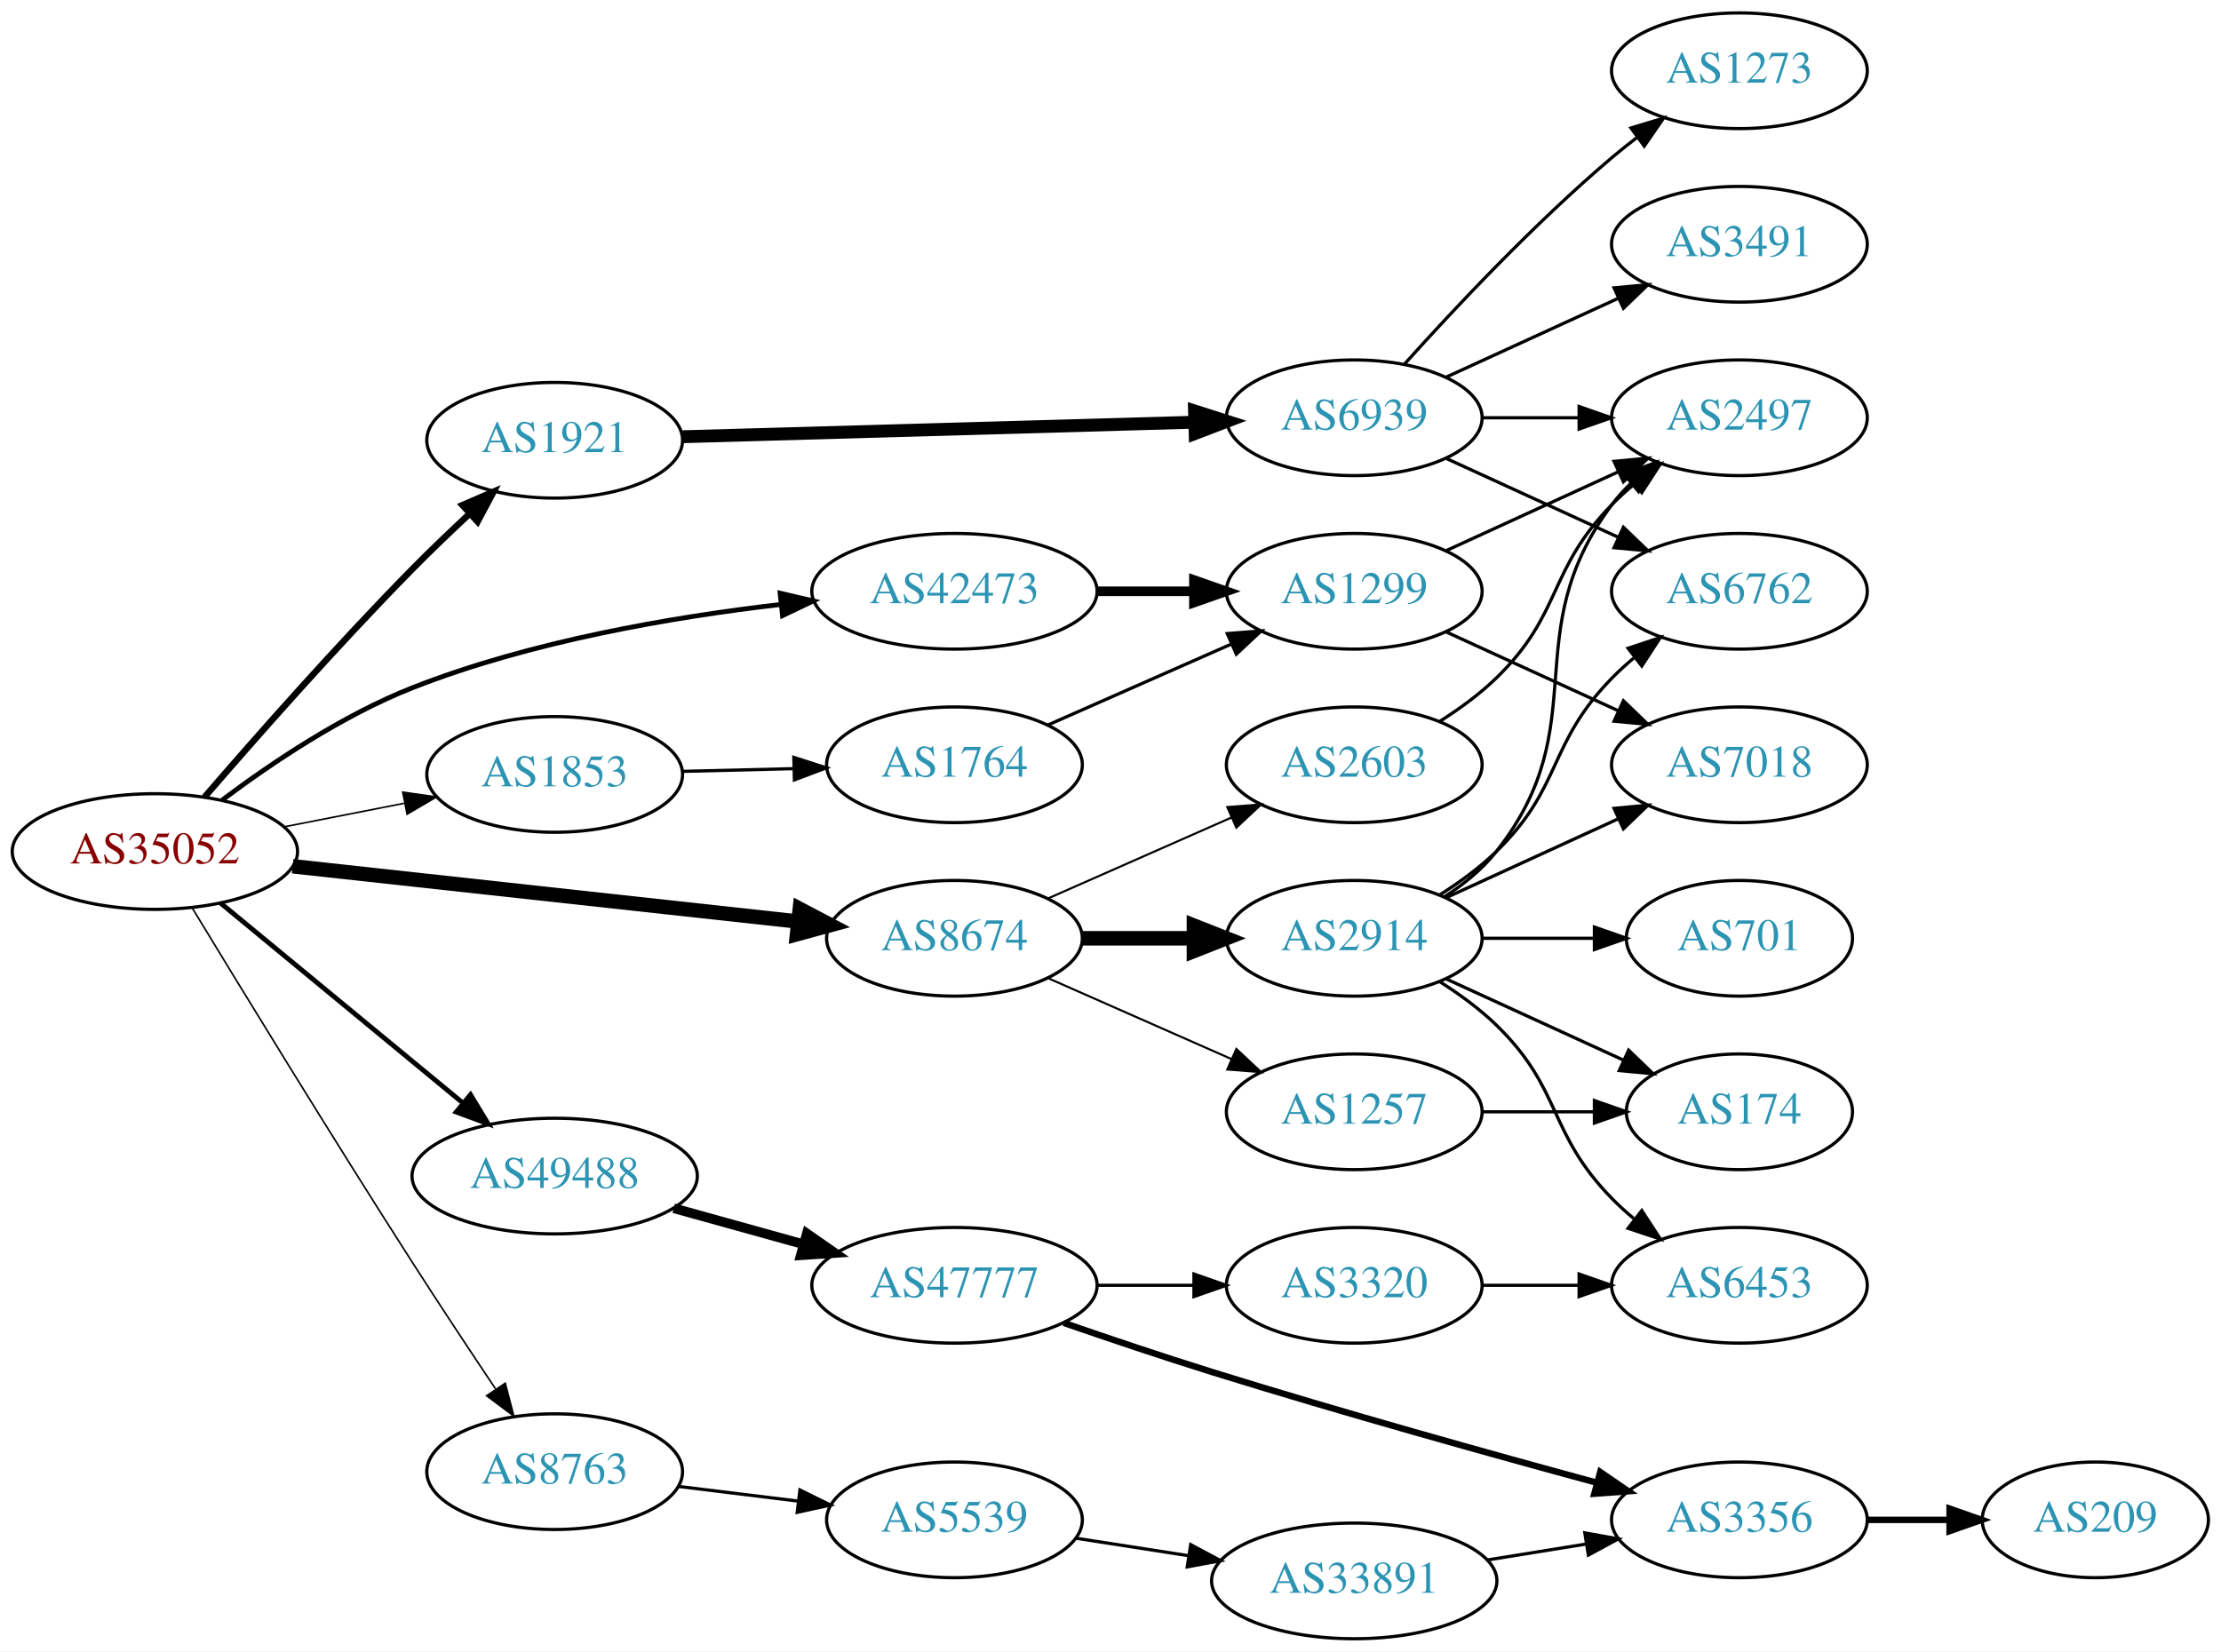
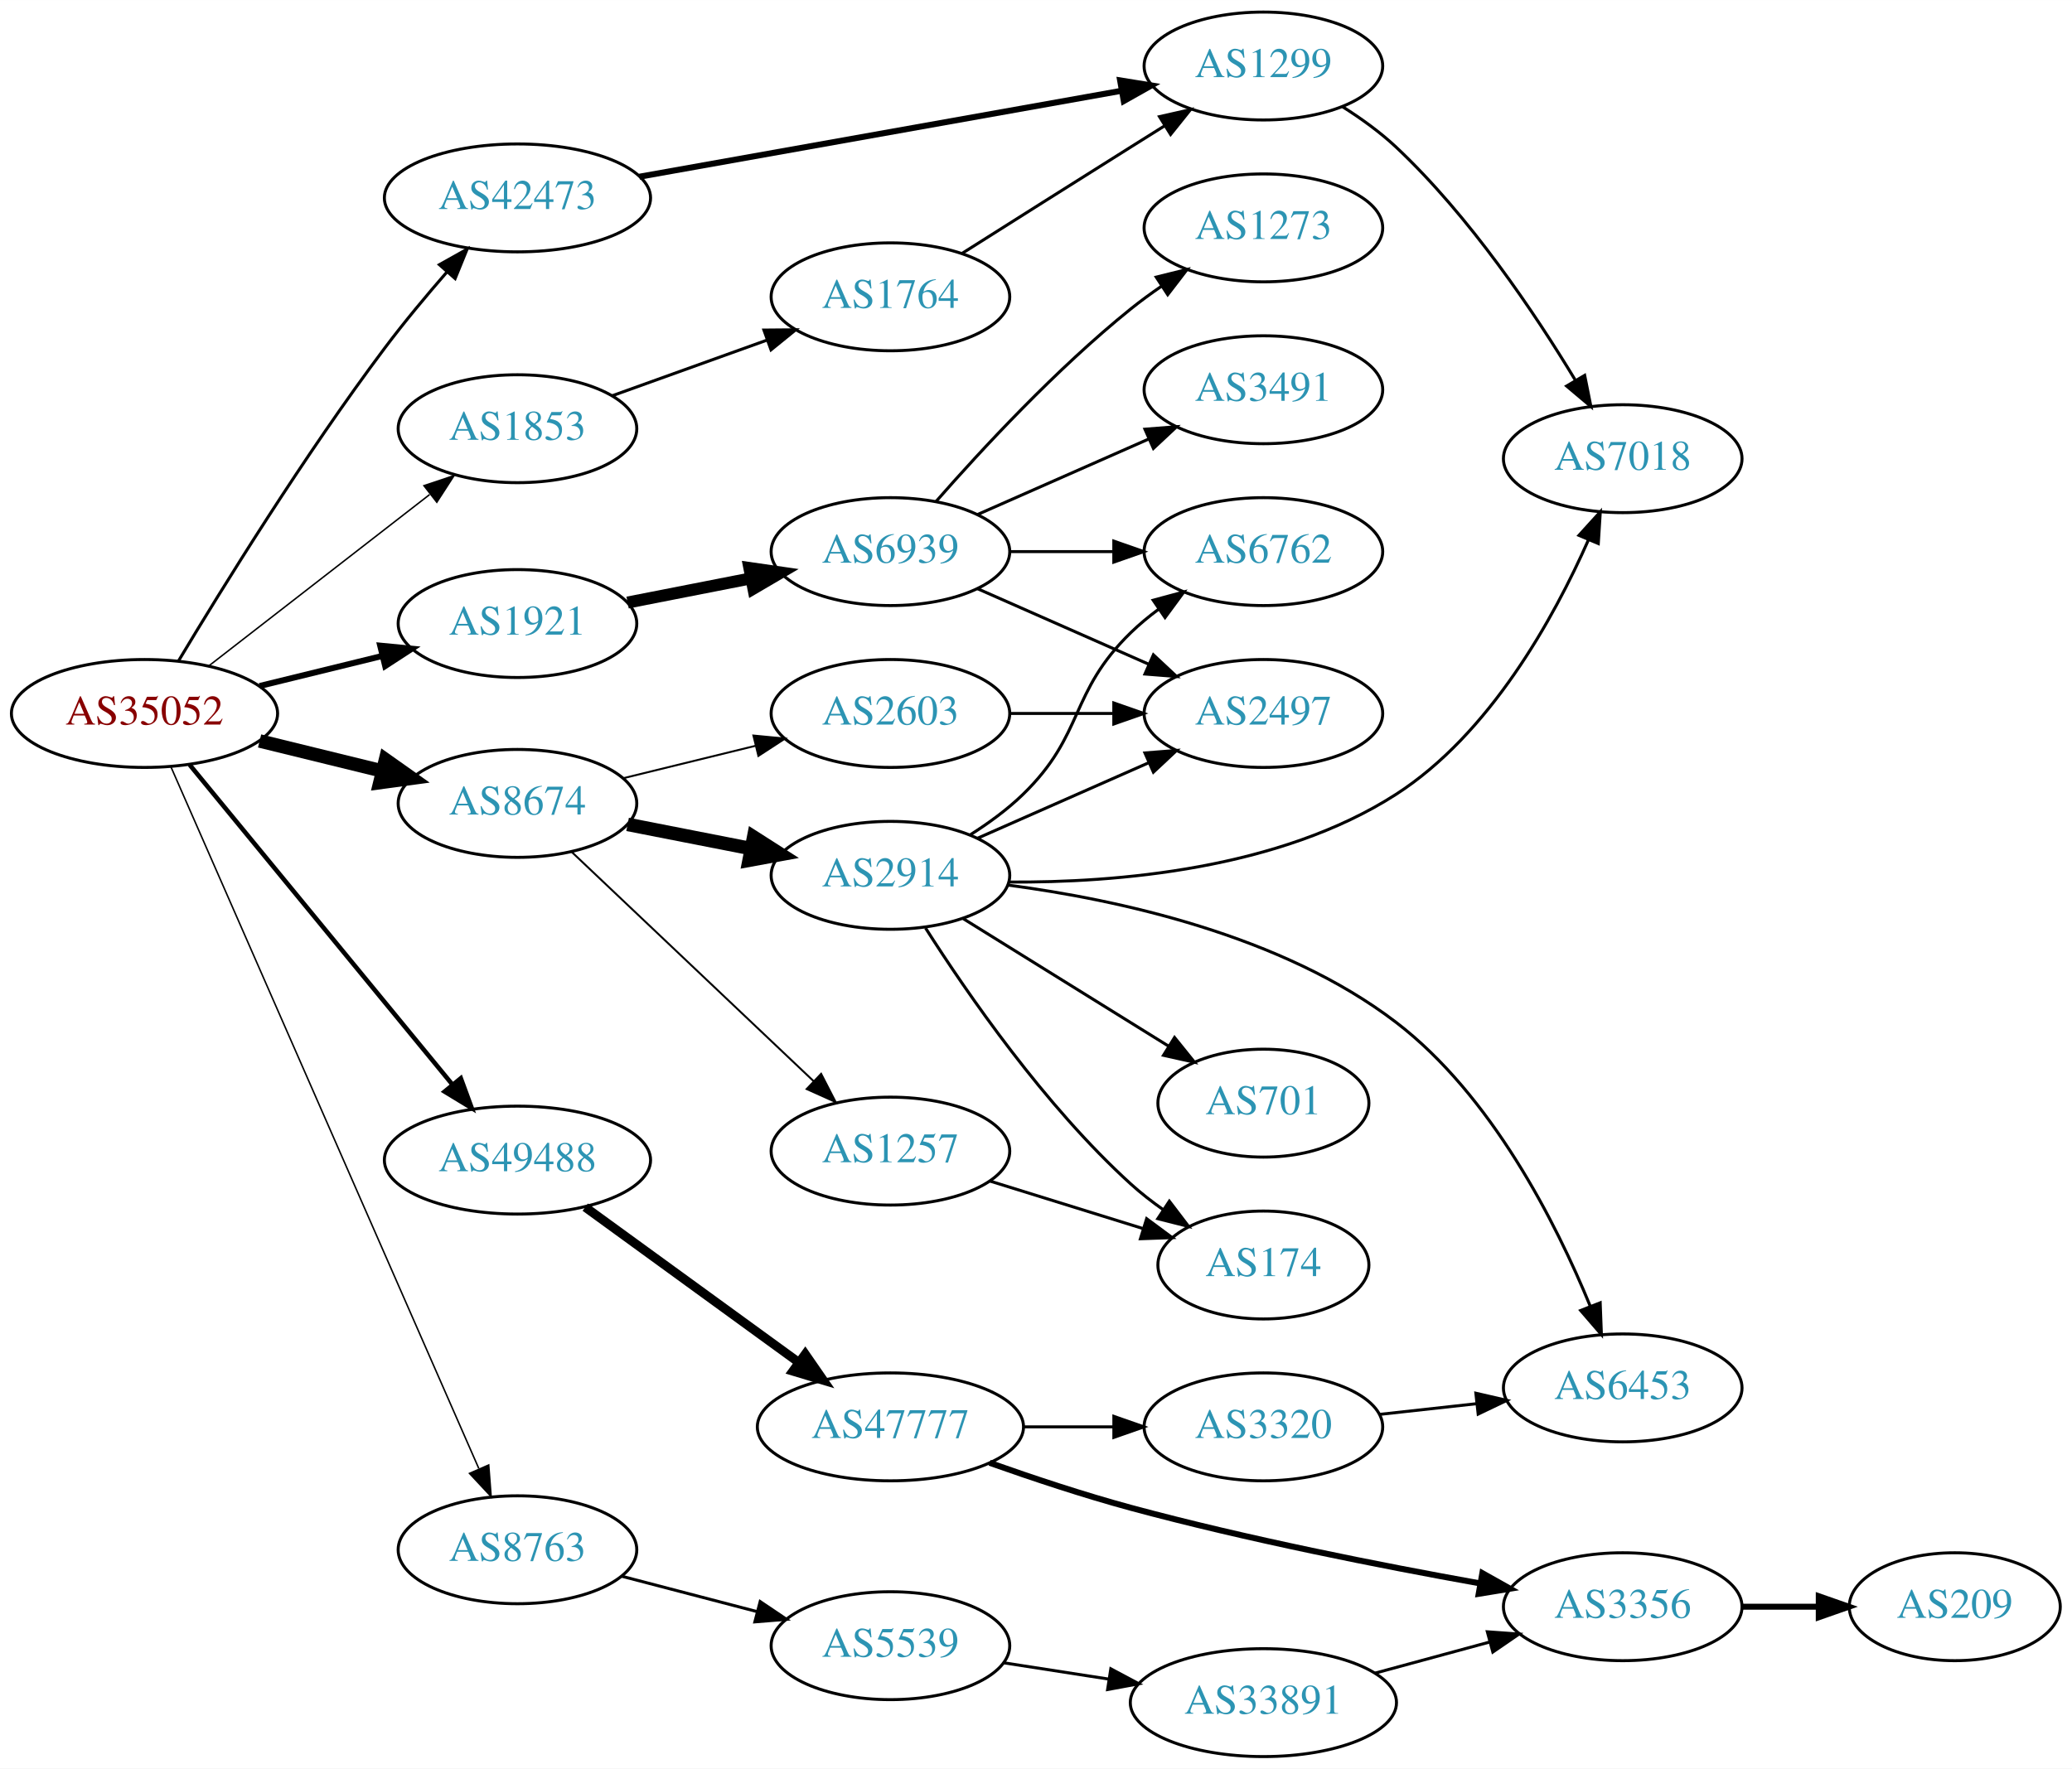
- <svg xmlns="http://www.w3.org/2000/svg" xmlns:xlink="http://www.w3.org/1999/xlink" width="691pt" height="514pt" viewBox="0.00 0.00 691.06 514.00">
-   <g id="graph0" class="graph" transform="scale(1 1) rotate(0) translate(4 510)">
-     <polygon fill="white" stroke="none" points="-4,4 -4,-510 687.055,-510 687.055,4 -4,4" />
+ <svg xmlns="http://www.w3.org/2000/svg" xmlns:xlink="http://www.w3.org/1999/xlink" width="691pt" height="590pt" viewBox="0.00 0.00 691.06 590.00">
+   <g id="graph0" class="graph" transform="scale(1 1) rotate(0) translate(4 586)">
+     <polygon fill="white" stroke="none" points="-4,4 -4,-586 687.055,-586 687.055,4 -4,4" />
    <g id="node1" class="node">
      <g id="a_node1">
        <a xlink:href="/asn/35052" xlink:title="AS35052 ~ Vienna University [AT]">
-           <ellipse fill="#ffffff" stroke="black" cx="44.196" cy="-245" rx="44.393" ry="18" />
-           <text text-anchor="middle" x="44.196" y="-241.3" font-family="Times,serif" font-size="14.00" fill="#880000">AS35052</text>
+           <ellipse fill="#ffffff" stroke="black" cx="44.196" cy="-348" rx="44.393" ry="18" />
+           <text text-anchor="middle" x="44.196" y="-344.3" font-family="Times,serif" font-size="14.00" fill="#880000">AS35052</text>
        </a>
      </g>
    </g>
    <g id="node2" class="node">
      <g id="a_node2">
        <a xlink:href="/asn/1853" xlink:title="AS1853 ~ ACOnet Backbone [AT]">
-           <ellipse fill="#ffffff" stroke="black" cx="168.588" cy="-269" rx="39.794" ry="18" />
-           <text text-anchor="middle" x="168.588" y="-265.3" font-family="Times,serif" font-size="14.00" fill="#2c94b3">AS1853</text>
+           <ellipse fill="#ffffff" stroke="black" cx="168.588" cy="-443" rx="39.794" ry="18" />
+           <text text-anchor="middle" x="168.588" y="-439.3" font-family="Times,serif" font-size="14.00" fill="#2c94b3">AS1853</text>
        </a>
      </g>
    </g>
    <g id="edge1" class="edge">
-       <path fill="none" stroke="black" stroke-width="0.5" d="M84.258,-252.66C96.173,-254.996 109.382,-257.586 121.705,-260.003" />
-       <polygon fill="black" stroke="black" stroke-width="0.5" points="121.314,-263.493 131.8,-261.982 122.661,-256.623 121.314,-263.493" />
+       <path fill="none" stroke="black" stroke-width="0.5" d="M65.682,-363.901C85.836,-379.544 116.772,-403.557 139.272,-421.021" />
+       <polygon fill="black" stroke="black" stroke-width="0.5" points="137.397,-423.997 147.443,-427.363 141.689,-418.467 137.397,-423.997" />
    </g>
    <g id="node3" class="node">
      <g id="a_node3">
        <a xlink:href="/asn/1921" xlink:title="AS1921 ~ NIC.at head office Salzburg [AT]">
-           <ellipse fill="#ffffff" stroke="black" cx="168.588" cy="-373" rx="39.794" ry="18" />
-           <text text-anchor="middle" x="168.588" y="-369.3" font-family="Times,serif" font-size="14.00" fill="#2c94b3">AS1921</text>
+           <ellipse fill="#ffffff" stroke="black" cx="168.588" cy="-378" rx="39.794" ry="18" />
+           <text text-anchor="middle" x="168.588" y="-374.3" font-family="Times,serif" font-size="14.00" fill="#2c94b3">AS1921</text>
        </a>
      </g>
    </g>
    <g id="edge2" class="edge">
-       <path fill="none" stroke="black" stroke-width="2" d="M59.645,-261.957C75.196,-279.99 100.871,-309.142 124.392,-333 129.917,-338.604 136.027,-344.456 141.869,-349.899" />
-       <polygon fill="black" stroke="black" stroke-width="2" points="139.863,-352.81 149.59,-357.007 144.604,-347.659 139.863,-352.81" />
+       <path fill="none" stroke="black" stroke-width="2" d="M82.583,-357.164C95.467,-360.322 110.02,-363.889 123.396,-367.168" />
+       <polygon fill="black" stroke="black" stroke-width="2" points="122.802,-370.626 133.348,-369.607 124.468,-363.827 122.802,-370.626" />
    </g>
    <g id="node4" class="node">
      <g id="a_node4">
        <a xlink:href="/asn/8674" xlink:title="AS8674 ~ Netnod Internet Exchange Sverige AB [SE]">
-           <ellipse fill="#ffffff" stroke="black" cx="292.98" cy="-218" rx="39.794" ry="18" />
-           <text text-anchor="middle" x="292.98" y="-214.3" font-family="Times,serif" font-size="14.00" fill="#2c94b3">AS8674</text>
+           <ellipse fill="#ffffff" stroke="black" cx="168.588" cy="-318" rx="39.794" ry="18" />
+           <text text-anchor="middle" x="168.588" y="-314.3" font-family="Times,serif" font-size="14.00" fill="#2c94b3">AS8674</text>
        </a>
      </g>
    </g>
    <g id="edge3" class="edge">
-       <path fill="none" stroke="black" stroke-width="4.5" d="M87.06,-240.42C130.564,-235.66 198.542,-228.223 244.141,-223.234" />
-       <polygon fill="black" stroke="black" stroke-width="4.5" points="244.855,-227.117 254.367,-222.115 243.998,-219.289 244.855,-227.117" />
+       <path fill="none" stroke="black" stroke-width="4.5" d="M82.583,-338.836C95.467,-335.678 110.02,-332.111 123.396,-328.832" />
+       <polygon fill="black" stroke="black" stroke-width="4.5" points="124.573,-332.598 133.348,-326.393 122.698,-324.949 124.573,-332.598" />
    </g>
    <g id="node5" class="node">
      <g id="a_node5">
        <a xlink:href="/asn/8763" xlink:title="AS8763 ~ Kaiserstr. 75-77 [DE]">
-           <ellipse fill="#ffffff" stroke="black" cx="168.588" cy="-52" rx="39.794" ry="18" />
-           <text text-anchor="middle" x="168.588" y="-48.3" font-family="Times,serif" font-size="14.00" fill="#2c94b3">AS8763</text>
+           <ellipse fill="#ffffff" stroke="black" cx="168.588" cy="-69" rx="39.794" ry="18" />
+           <text text-anchor="middle" x="168.588" y="-65.3" font-family="Times,serif" font-size="14.00" fill="#2c94b3">AS8763</text>
        </a>
      </g>
    </g>
    <g id="edge4" class="edge">
-       <path fill="none" stroke="black" stroke-width="0.5" d="M55.778,-227.497C70.801,-202.742 99.279,-156.153 124.392,-117 132.728,-104.004 142.202,-89.698 150.149,-77.824" />
-       <polygon fill="black" stroke="black" stroke-width="0.5" points="153.216,-79.534 155.884,-69.28 147.404,-75.632 153.216,-79.534" />
+       <path fill="none" stroke="black" stroke-width="0.5" d="M53.038,-330.123C73.893,-282.584 130.819,-152.818 155.692,-96.118" />
+       <polygon fill="black" stroke="black" stroke-width="0.5" points="158.999,-97.292 159.811,-86.728 152.589,-94.48 158.999,-97.292" />
    </g>
    <g id="node6" class="node">
      <g id="a_node6">
        <a xlink:href="/asn/42473" xlink:title="AS42473 ~ ANEXIA Internetdienstleistungs GmbH [AT]">
-           <ellipse fill="#ffffff" stroke="black" cx="292.98" cy="-326" rx="44.393" ry="18" />
-           <text text-anchor="middle" x="292.98" y="-322.3" font-family="Times,serif" font-size="14.00" fill="#2c94b3">AS42473</text>
+           <ellipse fill="#ffffff" stroke="black" cx="168.588" cy="-520" rx="44.393" ry="18" />
+           <text text-anchor="middle" x="168.588" y="-516.3" font-family="Times,serif" font-size="14.00" fill="#2c94b3">AS42473</text>
        </a>
      </g>
    </g>
    <g id="edge5" class="edge">
-       <path fill="none" stroke="black" stroke-width="1.5" d="M65.144,-261.036C80.468,-272.532 102.628,-287.443 124.392,-296 161.162,-310.458 205.225,-317.997 238.94,-321.9" />
-       <polygon fill="black" stroke="black" stroke-width="1.5" points="238.732,-325.398 249.051,-322.998 239.488,-318.439 238.732,-325.398" />
+       <path fill="none" stroke="black" d="M55.499,-365.473C69.967,-389.621 97.552,-434.261 124.392,-470 130.799,-478.531 138.251,-487.462 145.144,-495.377" />
+       <polygon fill="black" stroke="black" points="142.547,-497.724 151.791,-502.901 147.793,-493.089 142.547,-497.724" />
    </g>
    <g id="node7" class="node">
      <g id="a_node7">
        <a xlink:href="/asn/49488" xlink:title="AS49488 ~ nic.at GmbH [AT]">
-           <ellipse fill="#ffffff" stroke="black" cx="168.588" cy="-144" rx="44.393" ry="18" />
-           <text text-anchor="middle" x="168.588" y="-140.3" font-family="Times,serif" font-size="14.00" fill="#2c94b3">AS49488</text>
+           <ellipse fill="#ffffff" stroke="black" cx="168.588" cy="-199" rx="44.393" ry="18" />
+           <text text-anchor="middle" x="168.588" y="-195.3" font-family="Times,serif" font-size="14.00" fill="#2c94b3">AS49488</text>
        </a>
      </g>
    </g>
    <g id="edge6" class="edge">
-       <path fill="none" stroke="black" stroke-width="1.5" d="M64.59,-228.996C84.88,-212.252 116.917,-185.815 139.872,-166.872" />
-       <polygon fill="black" stroke="black" stroke-width="1.5" points="142.395,-169.328 147.88,-160.263 137.94,-163.929 142.395,-169.328" />
+       <path fill="none" stroke="black" stroke-width="1.5" d="M59.236,-330.908C80.701,-304.776 121.807,-254.734 146.756,-224.361" />
+       <polygon fill="black" stroke="black" stroke-width="1.5" points="149.692,-226.301 153.335,-216.352 144.283,-221.858 149.692,-226.301" />
    </g>
    <g id="node8" class="node">
      <g id="a_node8">
        <a xlink:href="/asn/1764" xlink:title="AS1764 ~ NEXTLAYER-AS [AT]">
-           <ellipse fill="#ffffff" stroke="black" cx="292.98" cy="-272" rx="39.794" ry="18" />
-           <text text-anchor="middle" x="292.98" y="-268.3" font-family="Times,serif" font-size="14.00" fill="#2c94b3">AS1764</text>
+           <ellipse fill="#ffffff" stroke="black" cx="292.98" cy="-487" rx="39.794" ry="18" />
+           <text text-anchor="middle" x="292.98" y="-483.3" font-family="Times,serif" font-size="14.00" fill="#2c94b3">AS1764</text>
        </a>
      </g>
    </g>
    <g id="edge7" class="edge">
-       <path fill="none" stroke="black" d="M208.314,-269.949C219.252,-270.217 231.303,-270.513 242.769,-270.794" />
-       <polygon fill="black" stroke="black" points="243.004,-274.3 253.087,-271.047 243.175,-267.303 243.004,-274.3" />
+       <path fill="none" stroke="black" d="M200.157,-453.99C215.783,-459.607 234.998,-466.515 251.805,-472.557" />
+       <polygon fill="black" stroke="black" points="250.782,-475.909 261.377,-475.998 253.151,-469.321 250.782,-475.909" />
    </g>
    <g id="node10" class="node">
      <g id="a_node10">
        <a xlink:href="/asn/6939" xlink:title="AS6939 ~ Hurricane Electric LLC [US]">
-           <ellipse fill="#ffffff" stroke="black" cx="417.373" cy="-380" rx="39.794" ry="18" />
-           <text text-anchor="middle" x="417.373" y="-376.3" font-family="Times,serif" font-size="14.00" fill="#2c94b3">AS6939</text>
+           <ellipse fill="#ffffff" stroke="black" cx="292.98" cy="-402" rx="39.794" ry="18" />
+           <text text-anchor="middle" x="292.98" y="-398.3" font-family="Times,serif" font-size="14.00" fill="#2c94b3">AS6939</text>
        </a>
      </g>
    </g>
    <g id="edge9" class="edge">
-       <path fill="none" stroke="black" stroke-width="4" d="M208.42,-374.101C251.452,-375.322 320.922,-377.293 367.591,-378.616" />
-       <polygon fill="black" stroke="black" stroke-width="4" points="367.672,-382.12 377.767,-378.905 367.871,-375.123 367.672,-382.12" />
+       <path fill="none" stroke="black" stroke-width="4" d="M205.318,-385.006C218.138,-387.52 232.772,-390.39 246.319,-393.046" />
+       <polygon fill="black" stroke="black" stroke-width="4" points="245.931,-396.537 256.418,-395.026 247.278,-389.668 245.931,-396.537" />
    </g>
    <g id="node15" class="node">
      <g id="a_node15">
        <a xlink:href="/asn/2914" xlink:title="AS2914 ~ NTT America, Inc. [US]">
-           <ellipse fill="#ffffff" stroke="black" cx="417.373" cy="-218" rx="39.794" ry="18" />
-           <text text-anchor="middle" x="417.373" y="-214.3" font-family="Times,serif" font-size="14.00" fill="#2c94b3">AS2914</text>
+           <ellipse fill="#ffffff" stroke="black" cx="292.98" cy="-294" rx="39.794" ry="18" />
+           <text text-anchor="middle" x="292.98" y="-290.3" font-family="Times,serif" font-size="14.00" fill="#2c94b3">AS2914</text>
        </a>
      </g>
    </g>
    <g id="edge14" class="edge">
-       <path fill="none" stroke="black" stroke-width="4.5" d="M332.706,-218C343.644,-218 355.695,-218 367.161,-218" />
-       <polygon fill="black" stroke="black" stroke-width="4.5" points="367.479,-221.938 377.479,-218 367.479,-214.063 367.479,-221.938" />
+       <path fill="none" stroke="black" stroke-width="4.5" d="M205.318,-310.994C218.138,-308.48 232.772,-305.61 246.319,-302.954" />
+       <polygon fill="black" stroke="black" stroke-width="4.5" points="247.362,-306.762 256.418,-300.974 245.847,-299.034 247.362,-306.762" />
    </g>
    <g id="node16" class="node">
      <g id="a_node16">
        <a xlink:href="/asn/2603" xlink:title="AS2603 ~ NORDUnet [NO]">
-           <ellipse fill="#ffffff" stroke="black" cx="417.373" cy="-272" rx="39.794" ry="18" />
-           <text text-anchor="middle" x="417.373" y="-268.3" font-family="Times,serif" font-size="14.00" fill="#2c94b3">AS2603</text>
+           <ellipse fill="#ffffff" stroke="black" cx="292.98" cy="-348" rx="39.794" ry="18" />
+           <text text-anchor="middle" x="292.98" y="-344.3" font-family="Times,serif" font-size="14.00" fill="#2c94b3">AS2603</text>
        </a>
      </g>
    </g>
    <g id="edge15" class="edge">
-       <path fill="none" stroke="black" stroke-width="0.643" d="M322.06,-230.389C339.008,-237.866 360.805,-247.483 379.174,-255.588" />
-       <polygon fill="black" stroke="black" stroke-width="0.643" points="377.862,-258.834 388.424,-259.669 380.688,-252.43 377.862,-258.834" />
+       <path fill="none" stroke="black" stroke-width="0.643" d="M204.007,-326.437C217.679,-329.788 233.573,-333.684 248.06,-337.235" />
+       <polygon fill="black" stroke="black" stroke-width="0.643" points="247.274,-340.645 257.82,-339.627 248.941,-333.847 247.274,-340.645" />
    </g>
    <g id="node17" class="node">
      <g id="a_node17">
        <a xlink:href="/asn/1257" xlink:title="AS1257 ~ TELE2 [EU]">
-           <ellipse fill="#ffffff" stroke="black" cx="417.373" cy="-164" rx="39.794" ry="18" />
-           <text text-anchor="middle" x="417.373" y="-160.3" font-family="Times,serif" font-size="14.00" fill="#2c94b3">AS1257</text>
+           <ellipse fill="#ffffff" stroke="black" cx="292.98" cy="-202" rx="39.794" ry="18" />
+           <text text-anchor="middle" x="292.98" y="-198.3" font-family="Times,serif" font-size="14.00" fill="#2c94b3">AS1257</text>
        </a>
      </g>
    </g>
    <g id="edge16" class="edge">
-       <path fill="none" stroke="black" stroke-width="0.643" d="M322.06,-205.611C339.008,-198.134 360.805,-188.517 379.174,-180.412" />
-       <polygon fill="black" stroke="black" stroke-width="0.643" points="380.688,-183.57 388.424,-176.331 377.862,-177.166 380.688,-183.57" />
+       <path fill="none" stroke="black" stroke-width="0.643" d="M186.606,-301.871C207.588,-281.985 243.404,-248.039 267.378,-225.317" />
+       <polygon fill="black" stroke="black" stroke-width="0.643" points="269.862,-227.786 274.712,-218.366 265.047,-222.705 269.862,-227.786" />
    </g>
    <g id="node22" class="node">
      <g id="a_node22">
        <a xlink:href="/asn/5539" xlink:title="AS5539 ~ SpaceNET AG [DE]">
          <ellipse fill="#ffffff" stroke="black" cx="292.98" cy="-37" rx="39.794" ry="18" />
          <text text-anchor="middle" x="292.98" y="-33.3" font-family="Times,serif" font-size="14.00" fill="#2c94b3">AS5539</text>
        </a>
      </g>
    </g>
    <g id="edge25" class="edge">
-       <path fill="none" stroke="black" d="M206.975,-47.418C218.728,-45.978 231.869,-44.367 244.239,-42.851" />
-       <polygon fill="black" stroke="black" points="244.901,-46.296 254.401,-41.606 244.049,-39.348 244.901,-46.296" />
+       <path fill="none" stroke="black" d="M203.356,-60.171C217.269,-56.534 233.566,-52.273 248.365,-48.404" />
+       <polygon fill="black" stroke="black" points="249.533,-51.716 258.322,-45.8 247.762,-44.944 249.533,-51.716" />
    </g>
    <g id="node9" class="node">
      <g id="a_node9">
        <a xlink:href="/asn/1299" xlink:title="AS1299 ~ Telia Carrier [EU]">
-           <ellipse fill="#ffffff" stroke="black" cx="417.373" cy="-326" rx="39.794" ry="18" />
-           <text text-anchor="middle" x="417.373" y="-322.3" font-family="Times,serif" font-size="14.00" fill="#2c94b3">AS1299</text>
+           <ellipse fill="#ffffff" stroke="black" cx="417.373" cy="-564" rx="39.794" ry="18" />
+           <text text-anchor="middle" x="417.373" y="-560.3" font-family="Times,serif" font-size="14.00" fill="#2c94b3">AS1299</text>
        </a>
      </g>
    </g>
    <g id="edge29" class="edge">
-       <path fill="none" stroke="black" stroke-width="3" d="M337.476,-326C347.165,-326 357.502,-326 367.394,-326" />
-       <polygon fill="black" stroke="black" stroke-width="3" points="367.497,-329.5 377.497,-326 367.497,-322.5 367.497,-329.5" />
+       <path fill="none" stroke="black" stroke-width="2" d="M209.238,-527.069C253.066,-534.884 323.583,-547.456 369.953,-555.724" />
+       <polygon fill="black" stroke="black" stroke-width="2" points="369.578,-559.212 380.037,-557.522 370.807,-552.321 369.578,-559.212" />
    </g>
    <g id="node26" class="node">
      <g id="a_node26">
        <a xlink:href="/asn/47777" xlink:title="AS47777 ~ wusys GmbH [DE]">
          <ellipse fill="#ffffff" stroke="black" cx="292.98" cy="-110" rx="44.393" ry="18" />
          <text text-anchor="middle" x="292.98" y="-106.3" font-family="Times,serif" font-size="14.00" fill="#2c94b3">AS47777</text>
        </a>
      </g>
    </g>
-     <g id="edge32" class="edge">
-       <path fill="none" stroke="black" stroke-width="3" d="M205.648,-133.983C218.235,-130.486 232.538,-126.513 245.832,-122.82" />
-       <polygon fill="black" stroke="black" stroke-width="3" points="247.057,-126.112 255.755,-120.063 245.184,-119.367 247.057,-126.112" />
+     <g id="edge31" class="edge">
+       <path fill="none" stroke="black" stroke-width="3" d="M191.188,-183.293C210.938,-168.932 240.331,-147.558 262.287,-131.592" />
+       <polygon fill="black" stroke="black" stroke-width="3" points="264.567,-134.261 270.597,-125.55 260.451,-128.6 264.567,-134.261" />
    </g>
    <g id="edge8" class="edge">
-       <path fill="none" stroke="black" d="M322.06,-284.389C339.008,-291.866 360.805,-301.483 379.174,-309.588" />
-       <polygon fill="black" stroke="black" points="377.862,-312.834 388.424,-313.669 380.688,-306.43 377.862,-312.834" />
+       <path fill="none" stroke="black" d="M316.836,-501.468C332.646,-511.467 354.175,-525.064 373.176,-537 376.799,-539.276 380.595,-541.656 384.37,-544.019" />
+       <polygon fill="black" stroke="black" points="382.712,-547.11 393.046,-549.446 386.424,-541.176 382.712,-547.11" />
+     </g>
+     <g id="node18" class="node">
+       <g id="a_node18">
+         <a xlink:href="/asn/7018" xlink:title="AS7018 ~ AT&amp;T Services, Inc. [US]">
+           <ellipse fill="#ffffff" stroke="black" cx="537.215" cy="-433" rx="39.794" ry="18" />
+           <text text-anchor="middle" x="537.215" y="-429.3" font-family="Times,serif" font-size="14.00" fill="#2c94b3">AS7018</text>
+         </a>
+       </g>
+     </g>
+     <g id="edge30" class="edge">
+       <path fill="none" stroke="black" d="M443.782,-550.412C449.947,-546.515 456.28,-541.961 461.569,-537 486.215,-513.88 507.918,-481.536 521.478,-459.081" />
+       <polygon fill="black" stroke="black" points="524.527,-460.801 526.606,-450.412 518.502,-457.237 524.527,-460.801" />
+     </g>
+     <g id="node11" class="node">
+       <g id="a_node11">
+         <a xlink:href="/asn/2497" xlink:title="AS2497 ~ Internet Initiative Japan Inc. [JP]">
+           <ellipse fill="#ffffff" stroke="black" cx="417.373" cy="-348" rx="39.794" ry="18" />
+           <text text-anchor="middle" x="417.373" y="-344.3" font-family="Times,serif" font-size="14.00" fill="#2c94b3">AS2497</text>
+         </a>
+       </g>
+     </g>
+     <g id="edge10" class="edge">
+       <path fill="none" stroke="black" d="M322.06,-389.611C339.008,-382.134 360.805,-372.517 379.174,-364.412" />
+       <polygon fill="black" stroke="black" points="380.688,-367.57 388.424,-360.331 377.862,-361.166 380.688,-367.57" />
+     </g>
+     <g id="node12" class="node">
+       <g id="a_node12">
+         <a xlink:href="/asn/1273" xlink:title="AS1273 ~ Vodafone Group PLC [EU]">
+           <ellipse fill="#ffffff" stroke="black" cx="417.373" cy="-510" rx="39.794" ry="18" />
+           <text text-anchor="middle" x="417.373" y="-506.3" font-family="Times,serif" font-size="14.00" fill="#2c94b3">AS1273</text>
+         </a>
+       </g>
+     </g>
+     <g id="edge11" class="edge">
+       <path fill="none" stroke="black" d="M308.133,-418.663C323.234,-435.894 348.355,-463.024 373.176,-483 376.432,-485.62 379.957,-488.192 383.542,-490.646" />
+       <polygon fill="black" stroke="black" points="381.629,-493.577 391.914,-496.121 385.46,-487.719 381.629,-493.577" />
    </g>
    <g id="node13" class="node">
      <g id="a_node13">
-         <a xlink:href="/asn/2497" xlink:title="AS2497 ~ Internet Initiative Japan Inc. [JP]">
-           <ellipse fill="#ffffff" stroke="black" cx="537.215" cy="-380" rx="39.794" ry="18" />
-           <text text-anchor="middle" x="537.215" y="-376.3" font-family="Times,serif" font-size="14.00" fill="#2c94b3">AS2497</text>
-         </a>
-       </g>
-     </g>
-     <g id="edge30" class="edge">
-       <path fill="none" stroke="black" d="M446.001,-338.661C461.958,-345.973 482.229,-355.261 499.512,-363.181" />
-       <polygon fill="black" stroke="black" points="498.21,-366.435 508.759,-367.419 501.126,-360.071 498.21,-366.435" />
-     </g>
-     <g id="node21" class="node">
-       <g id="a_node21">
-         <a xlink:href="/asn/7018" xlink:title="AS7018 ~ AT&amp;T Services, Inc. [US]">
-           <ellipse fill="#ffffff" stroke="black" cx="537.215" cy="-272" rx="39.794" ry="18" />
-           <text text-anchor="middle" x="537.215" y="-268.3" font-family="Times,serif" font-size="14.00" fill="#2c94b3">AS7018</text>
-         </a>
-       </g>
-     </g>
-     <g id="edge31" class="edge">
-       <path fill="none" stroke="black" d="M446.001,-313.339C461.958,-306.027 482.229,-296.739 499.512,-288.819" />
-       <polygon fill="black" stroke="black" points="501.126,-291.929 508.759,-284.581 498.21,-285.565 501.126,-291.929" />
-     </g>
-     <g id="node11" class="node">
-       <g id="a_node11">
-         <a xlink:href="/asn/1273" xlink:title="AS1273 ~ Vodafone Group PLC [EU]">
-           <ellipse fill="#ffffff" stroke="black" cx="537.215" cy="-488" rx="39.794" ry="18" />
-           <text text-anchor="middle" x="537.215" y="-484.3" font-family="Times,serif" font-size="14.00" fill="#2c94b3">AS1273</text>
-         </a>
-       </g>
-     </g>
-     <g id="edge10" class="edge">
-       <path fill="none" stroke="black" d="M433.019,-396.725C448.319,-413.765 473.417,-440.523 497.569,-461 500.066,-463.117 502.726,-465.232 505.438,-467.293" />
-       <polygon fill="black" stroke="black" points="503.474,-470.194 513.614,-473.266 507.604,-464.541 503.474,-470.194" />
-     </g>
-     <g id="node12" class="node">
-       <g id="a_node12">
-         <a xlink:href="/asn/6762" xlink:title="AS6762 ~ TELECOM ITALIA SPARKLE S.p.A. [IT]">
-           <ellipse fill="#ffffff" stroke="black" cx="537.215" cy="-326" rx="39.794" ry="18" />
-           <text text-anchor="middle" x="537.215" y="-322.3" font-family="Times,serif" font-size="14.00" fill="#2c94b3">AS6762</text>
-         </a>
-       </g>
-     </g>
-     <g id="edge11" class="edge">
-       <path fill="none" stroke="black" d="M446.001,-367.339C461.958,-360.027 482.229,-350.739 499.512,-342.819" />
-       <polygon fill="black" stroke="black" points="501.126,-345.929 508.759,-338.581 498.21,-339.565 501.126,-345.929" />
+         <a xlink:href="/asn/3491" xlink:title="AS3491 ~ PCCW Global, Inc. [US]">
+           <ellipse fill="#ffffff" stroke="black" cx="417.373" cy="-456" rx="39.794" ry="18" />
+           <text text-anchor="middle" x="417.373" y="-452.3" font-family="Times,serif" font-size="14.00" fill="#2c94b3">AS3491</text>
+         </a>
+       </g>
    </g>
    <g id="edge12" class="edge">
-       <path fill="none" stroke="black" d="M457.285,-380C466.839,-380 477.188,-380 487.151,-380" />
-       <polygon fill="black" stroke="black" points="487.343,-383.5 497.343,-380 487.343,-376.5 487.343,-383.5" />
+       <path fill="none" stroke="black" d="M322.06,-414.389C339.008,-421.866 360.805,-431.483 379.174,-439.588" />
+       <polygon fill="black" stroke="black" points="377.862,-442.834 388.424,-443.669 380.688,-436.43 377.862,-442.834" />
    </g>
    <g id="node14" class="node">
      <g id="a_node14">
-         <a xlink:href="/asn/3491" xlink:title="AS3491 ~ PCCW Global, Inc. [US]">
-           <ellipse fill="#ffffff" stroke="black" cx="537.215" cy="-434" rx="39.794" ry="18" />
-           <text text-anchor="middle" x="537.215" y="-430.3" font-family="Times,serif" font-size="14.00" fill="#2c94b3">AS3491</text>
+         <a xlink:href="/asn/6762" xlink:title="AS6762 ~ TELECOM ITALIA SPARKLE S.p.A. [IT]">
+           <ellipse fill="#ffffff" stroke="black" cx="417.373" cy="-402" rx="39.794" ry="18" />
+           <text text-anchor="middle" x="417.373" y="-398.3" font-family="Times,serif" font-size="14.00" fill="#2c94b3">AS6762</text>
        </a>
      </g>
    </g>
    <g id="edge13" class="edge">
-       <path fill="none" stroke="black" d="M446.001,-392.661C461.958,-399.973 482.229,-409.261 499.512,-417.181" />
-       <polygon fill="black" stroke="black" points="498.21,-420.435 508.759,-421.419 501.126,-414.071 498.21,-420.435" />
-     </g>
-     <g id="edge18" class="edge">
-       <path fill="none" stroke="black" d="M443.902,-231.462C450.064,-235.362 456.366,-239.948 461.569,-245 482.262,-265.094 477.396,-278.383 497.569,-299 499.661,-301.139 501.945,-303.218 504.322,-305.21" />
-       <polygon fill="black" stroke="black" points="502.565,-308.275 512.621,-311.611 506.84,-302.732 502.565,-308.275" />
-     </g>
-     <g id="edge20" class="edge">
-       <path fill="none" stroke="black" d="M445.344,-230.855C451.332,-234.72 457.192,-239.441 461.569,-245 492.867,-284.754 467.297,-312.458 497.569,-353 499.313,-355.336 501.321,-357.545 503.484,-359.617" />
-       <polygon fill="black" stroke="black" points="501.362,-362.405 511.284,-366.118 505.843,-357.027 501.362,-362.405" />
-     </g>
-     <g id="node18" class="node">
-       <g id="a_node18">
-         <a xlink:href="/asn/6453" xlink:title="AS6453 ~ TATA COMMUNICATIONS (AMERICA) INC [US]">
-           <ellipse fill="#ffffff" stroke="black" cx="537.215" cy="-110" rx="39.794" ry="18" />
-           <text text-anchor="middle" x="537.215" y="-106.3" font-family="Times,serif" font-size="14.00" fill="#2c94b3">AS6453</text>
-         </a>
-       </g>
+       <path fill="none" stroke="black" d="M332.706,-402C343.644,-402 355.695,-402 367.161,-402" />
+       <polygon fill="black" stroke="black" points="367.479,-405.5 377.479,-402 367.479,-398.5 367.479,-405.5" />
+     </g>
+     <g id="edge19" class="edge">
+       <path fill="none" stroke="black" d="M322.06,-306.389C339.008,-313.866 360.805,-323.483 379.174,-331.588" />
+       <polygon fill="black" stroke="black" points="377.862,-334.834 388.424,-335.669 380.688,-328.43 377.862,-334.834" />
+     </g>
+     <g id="edge21" class="edge">
+       <path fill="none" stroke="black" d="M319.509,-307.462C325.672,-311.362 331.974,-315.948 337.176,-321 357.87,-341.094 352.483,-354.906 373.176,-375 376.022,-377.763 379.195,-380.386 382.496,-382.834" />
+       <polygon fill="black" stroke="black" points="380.612,-385.786 390.843,-388.538 384.561,-380.006 380.612,-385.786" />
    </g>
    <g id="edge17" class="edge">
-       <path fill="none" stroke="black" d="M443.902,-204.538C450.064,-200.638 456.366,-196.052 461.569,-191 482.262,-170.906 477.396,-157.617 497.569,-137 499.661,-134.861 501.945,-132.782 504.322,-130.79" />
-       <polygon fill="black" stroke="black" points="506.84,-133.268 512.621,-124.389 502.565,-127.725 506.84,-133.268" />
+       <path fill="none" stroke="black" d="M332.323,-291.765C368.434,-291.494 422.648,-295.98 461.569,-321 492.942,-341.168 514.211,-379.724 525.78,-405.9" />
+       <polygon fill="black" stroke="black" points="522.62,-407.415 529.739,-415.261 529.067,-404.688 522.62,-407.415" />
    </g>
    <g id="node19" class="node">
      <g id="a_node19">
        <a xlink:href="/asn/701" xlink:title="AS701 ~ UUNET [US]">
-           <ellipse fill="#ffffff" stroke="black" cx="537.215" cy="-218" rx="35.194" ry="18" />
-           <text text-anchor="middle" x="537.215" y="-214.3" font-family="Times,serif" font-size="14.00" fill="#2c94b3">AS701</text>
-         </a>
-       </g>
-     </g>
-     <g id="edge19" class="edge">
-       <path fill="none" stroke="black" d="M457.285,-218C468.372,-218 480.531,-218 491.914,-218" />
-       <polygon fill="black" stroke="black" points="492.096,-221.5 502.096,-218 492.096,-214.5 492.096,-221.5" />
+           <ellipse fill="#ffffff" stroke="black" cx="417.373" cy="-218" rx="35.194" ry="18" />
+           <text text-anchor="middle" x="417.373" y="-214.3" font-family="Times,serif" font-size="14.00" fill="#2c94b3">AS701</text>
+         </a>
+       </g>
+     </g>
+     <g id="edge18" class="edge">
+       <path fill="none" stroke="black" d="M317.29,-279.526C336.71,-267.467 364.522,-250.197 385.74,-237.022" />
+       <polygon fill="black" stroke="black" points="387.736,-239.902 394.385,-231.653 384.044,-233.955 387.736,-239.902" />
    </g>
    <g id="node20" class="node">
      <g id="a_node20">
        <a xlink:href="/asn/174" xlink:title="AS174 ~ Cogent Communications [US]">
-           <ellipse fill="#ffffff" stroke="black" cx="537.215" cy="-164" rx="35.194" ry="18" />
-           <text text-anchor="middle" x="537.215" y="-160.3" font-family="Times,serif" font-size="14.00" fill="#2c94b3">AS174</text>
-         </a>
-       </g>
-     </g>
-     <g id="edge21" class="edge">
-       <path fill="none" stroke="black" d="M446.001,-205.339C462.418,-197.817 483.399,-188.202 500.996,-180.139" />
-       <polygon fill="black" stroke="black" points="502.74,-183.189 510.373,-175.842 499.824,-176.826 502.74,-183.189" />
+           <ellipse fill="#ffffff" stroke="black" cx="417.373" cy="-164" rx="35.194" ry="18" />
+           <text text-anchor="middle" x="417.373" y="-160.3" font-family="Times,serif" font-size="14.00" fill="#2c94b3">AS174</text>
+         </a>
+       </g>
+     </g>
+     <g id="edge20" class="edge">
+       <path fill="none" stroke="black" d="M304.685,-276.431C318.572,-254.607 344.447,-217.074 373.176,-191 376.508,-187.976 380.222,-185.088 384.034,-182.401" />
+       <polygon fill="black" stroke="black" points="386.006,-185.293 392.426,-176.865 382.151,-179.45 386.006,-185.293" />
+     </g>
+     <g id="node21" class="node">
+       <g id="a_node21">
+         <a xlink:href="/asn/6453" xlink:title="AS6453 ~ TATA COMMUNICATIONS (AMERICA) INC [US]">
+           <ellipse fill="#ffffff" stroke="black" cx="537.215" cy="-123" rx="39.794" ry="18" />
+           <text text-anchor="middle" x="537.215" y="-119.3" font-family="Times,serif" font-size="14.00" fill="#2c94b3">AS6453</text>
+         </a>
+       </g>
    </g>
    <g id="edge22" class="edge">
-       <path fill="none" stroke="black" d="M446.001,-230.661C461.958,-237.973 482.229,-247.261 499.512,-255.181" />
-       <polygon fill="black" stroke="black" points="498.21,-258.435 508.759,-259.419 501.126,-252.071 498.21,-258.435" />
+       <path fill="none" stroke="black" d="M332.132,-290.75C368.607,-285.947 423.53,-274.103 461.569,-245 493.535,-220.543 514.947,-178.146 526.355,-150.332" />
+       <polygon fill="black" stroke="black" points="529.699,-151.392 530.106,-140.805 523.186,-148.827 529.699,-151.392" />
    </g>
    <g id="edge23" class="edge">
-       <path fill="none" stroke="black" d="M443.902,-285.462C450.064,-289.362 456.366,-293.948 461.569,-299 482.262,-319.094 477.396,-332.383 497.569,-353 499.661,-355.139 501.945,-357.218 504.322,-359.21" />
-       <polygon fill="black" stroke="black" points="502.565,-362.275 512.621,-365.611 506.84,-356.732 502.565,-362.275" />
+       <path fill="none" stroke="black" d="M332.706,-348C343.644,-348 355.695,-348 367.161,-348" />
+       <polygon fill="black" stroke="black" points="367.479,-351.5 377.479,-348 367.479,-344.5 367.479,-351.5" />
    </g>
    <g id="edge24" class="edge">
-       <path fill="none" stroke="black" d="M457.285,-164C468.372,-164 480.531,-164 491.914,-164" />
-       <polygon fill="black" stroke="black" points="492.096,-167.5 502.096,-164 492.096,-160.5 492.096,-167.5" />
+       <path fill="none" stroke="black" d="M326.137,-192.016C341.739,-187.172 360.619,-181.31 377.068,-176.203" />
+       <polygon fill="black" stroke="black" points="378.432,-179.445 386.945,-173.137 376.357,-172.759 378.432,-179.445" />
    </g>
    <g id="node23" class="node">
      <g id="a_node23">
        <a xlink:href="/asn/33891" xlink:title="AS33891 ~ CORE-BACKBONE GMBH GLOBAL NETWORK [DE]">
          <ellipse fill="#ffffff" stroke="black" cx="417.373" cy="-18" rx="44.393" ry="18" />
          <text text-anchor="middle" x="417.373" y="-14.3" font-family="Times,serif" font-size="14.00" fill="#2c94b3">AS33891</text>
        </a>
      </g>
    </g>
    <g id="edge26" class="edge">
      <path fill="none" stroke="black" d="M330.702,-31.299C341.703,-29.592 353.967,-27.688 365.699,-25.866" />
      <polygon fill="black" stroke="black" points="366.483,-29.287 375.828,-24.294 365.409,-22.37 366.483,-29.287" />
    </g>
    <g id="node24" class="node">
      <g id="a_node24">
        <a xlink:href="/asn/3356" xlink:title="AS3356 ~ Level 3 Parent, LLC [US]">
-           <ellipse fill="#ffffff" stroke="black" cx="537.215" cy="-37" rx="39.794" ry="18" />
-           <text text-anchor="middle" x="537.215" y="-33.3" font-family="Times,serif" font-size="14.00" fill="#2c94b3">AS3356</text>
+           <ellipse fill="#ffffff" stroke="black" cx="537.215" cy="-50" rx="39.794" ry="18" />
+           <text text-anchor="middle" x="537.215" y="-46.3" font-family="Times,serif" font-size="14.00" fill="#2c94b3">AS3356</text>
        </a>
      </g>
    </g>
    <g id="edge27" class="edge">
-       <path fill="none" stroke="black" d="M458.927,-24.539C468.814,-26.133 479.467,-27.85 489.611,-29.486" />
-       <polygon fill="black" stroke="black" points="489.108,-32.95 499.537,-31.086 490.222,-26.039 489.108,-32.95" />
+       <path fill="none" stroke="black" d="M454.691,-27.862C466.751,-31.137 480.299,-34.816 492.837,-38.221" />
+       <polygon fill="black" stroke="black" points="492.06,-41.636 502.627,-40.879 493.894,-34.881 492.06,-41.636" />
    </g>
    <g id="node25" class="node">
      <g id="a_node25">
        <a xlink:href="/asn/209" xlink:title="AS209 ~ CenturyLink Communications, LLC [US]">
-           <ellipse fill="#ffffff" stroke="black" cx="647.958" cy="-37" rx="35.194" ry="18" />
-           <text text-anchor="middle" x="647.958" y="-33.3" font-family="Times,serif" font-size="14.00" fill="#2c94b3">AS209</text>
+           <ellipse fill="#ffffff" stroke="black" cx="647.958" cy="-50" rx="35.194" ry="18" />
+           <text text-anchor="middle" x="647.958" y="-46.3" font-family="Times,serif" font-size="14.00" fill="#2c94b3">AS209</text>
        </a>
      </g>
    </g>
    <g id="edge28" class="edge">
-       <path fill="none" stroke="black" stroke-width="2" d="M577.167,-37C585.399,-37 594.145,-37 602.561,-37" />
-       <polygon fill="black" stroke="black" stroke-width="2" points="602.606,-40.5 612.606,-37 602.606,-33.5 602.606,-40.5" />
-     </g>
-     <g id="edge34" class="edge">
-       <path fill="none" stroke="black" stroke-width="2" d="M326.989,-98.305C341.152,-93.402 357.92,-87.749 373.176,-83 413.513,-70.444 459.913,-57.496 492.874,-48.549" />
-       <polygon fill="black" stroke="black" stroke-width="2" points="493.91,-51.895 502.65,-45.906 492.083,-45.137 493.91,-51.895" />
+       <path fill="none" stroke="black" stroke-width="2" d="M577.167,-50C585.399,-50 594.145,-50 602.561,-50" />
+       <polygon fill="black" stroke="black" stroke-width="2" points="602.606,-53.5 612.606,-50 602.606,-46.5 602.606,-53.5" />
+     </g>
+     <g id="edge33" class="edge">
+       <path fill="none" stroke="black" stroke-width="2" d="M326.057,-98.014C340.349,-92.947 357.471,-87.248 373.176,-83 411.916,-72.523 456.638,-63.697 489.433,-57.816" />
+       <polygon fill="black" stroke="black" stroke-width="2" points="490.401,-61.199 499.639,-56.012 489.182,-54.306 490.401,-61.199" />
    </g>
    <g id="node27" class="node">
      <g id="a_node27">
        <a xlink:href="/asn/3320" xlink:title="AS3320 ~ DTAG [DE]">
          <ellipse fill="#ffffff" stroke="black" cx="417.373" cy="-110" rx="39.794" ry="18" />
          <text text-anchor="middle" x="417.373" y="-106.3" font-family="Times,serif" font-size="14.00" fill="#2c94b3">AS3320</text>
        </a>
      </g>
    </g>
-     <g id="edge33" class="edge">
+     <g id="edge32" class="edge">
      <path fill="none" stroke="black" d="M337.476,-110C347.165,-110 357.502,-110 367.394,-110" />
      <polygon fill="black" stroke="black" points="367.497,-113.5 377.497,-110 367.497,-106.5 367.497,-113.5" />
    </g>
-     <g id="edge35" class="edge">
-       <path fill="none" stroke="black" d="M457.285,-110C466.839,-110 477.188,-110 487.151,-110" />
-       <polygon fill="black" stroke="black" points="487.343,-113.5 497.343,-110 487.343,-106.5 487.343,-113.5" />
+     <g id="edge34" class="edge">
+       <path fill="none" stroke="black" d="M455.983,-114.149C466.294,-115.287 477.611,-116.535 488.411,-117.726" />
+       <polygon fill="black" stroke="black" points="488.235,-121.228 498.558,-118.846 489.002,-114.27 488.235,-121.228" />
    </g>
  </g>
</svg>
